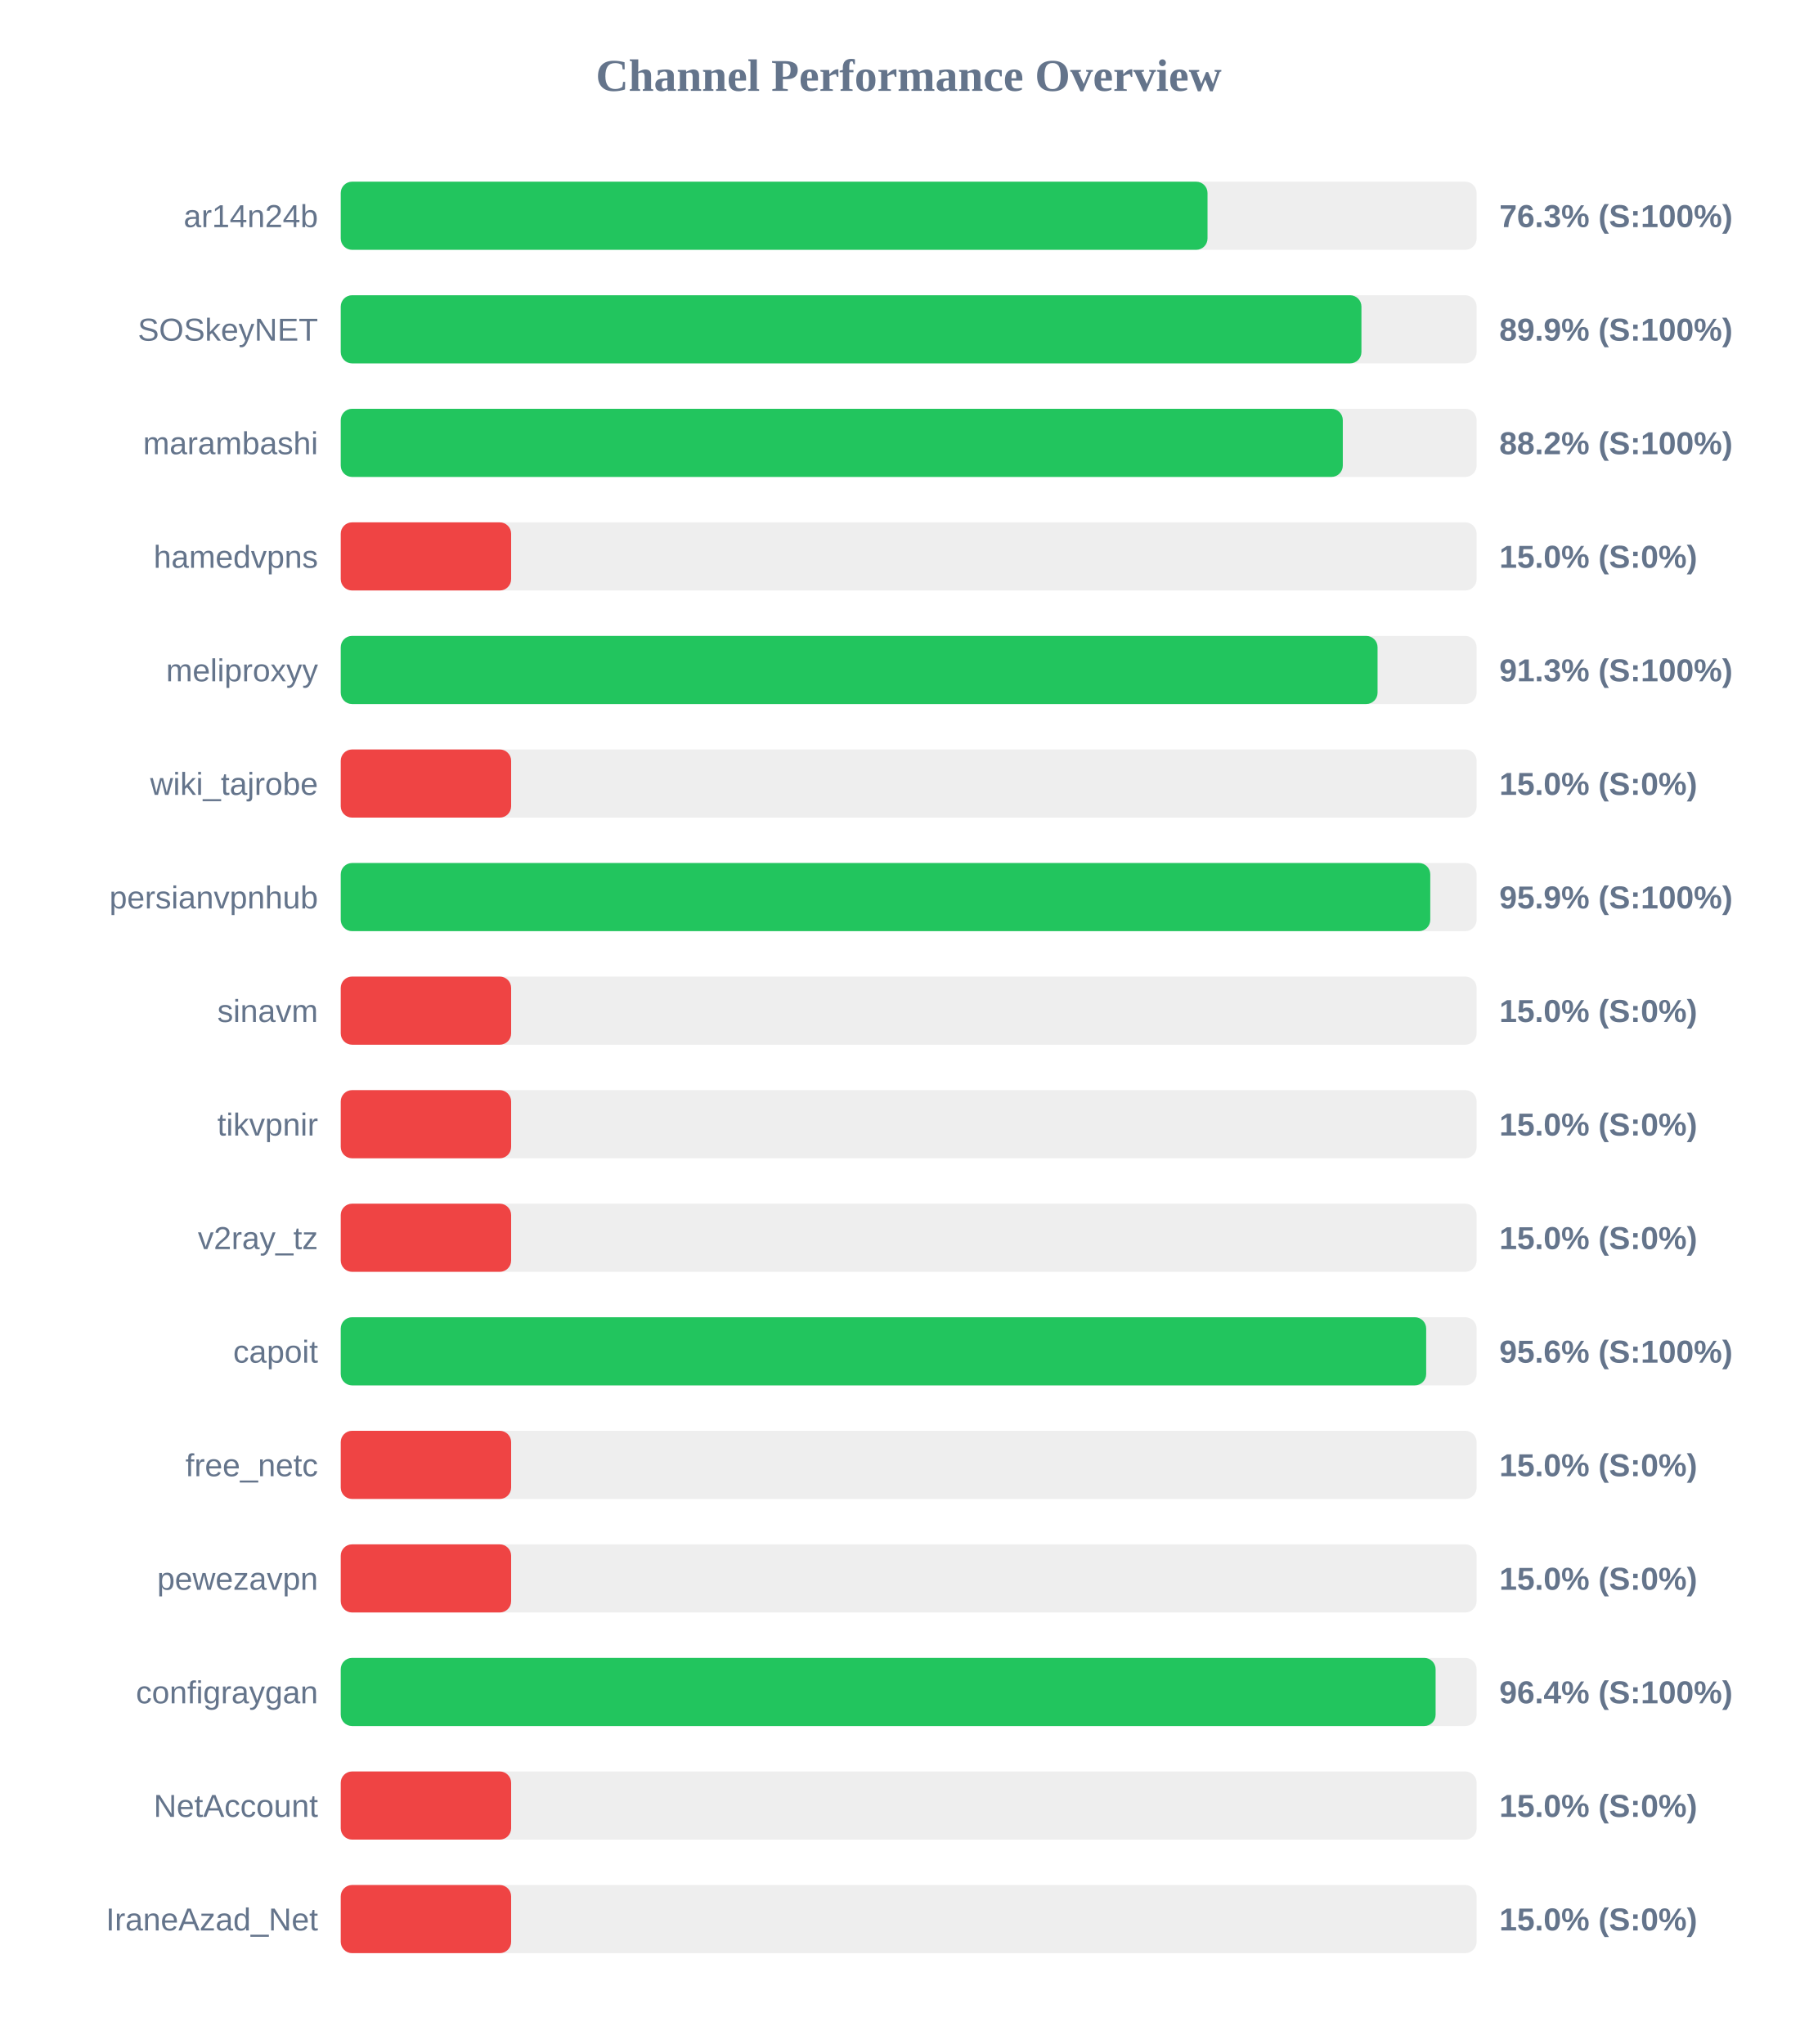
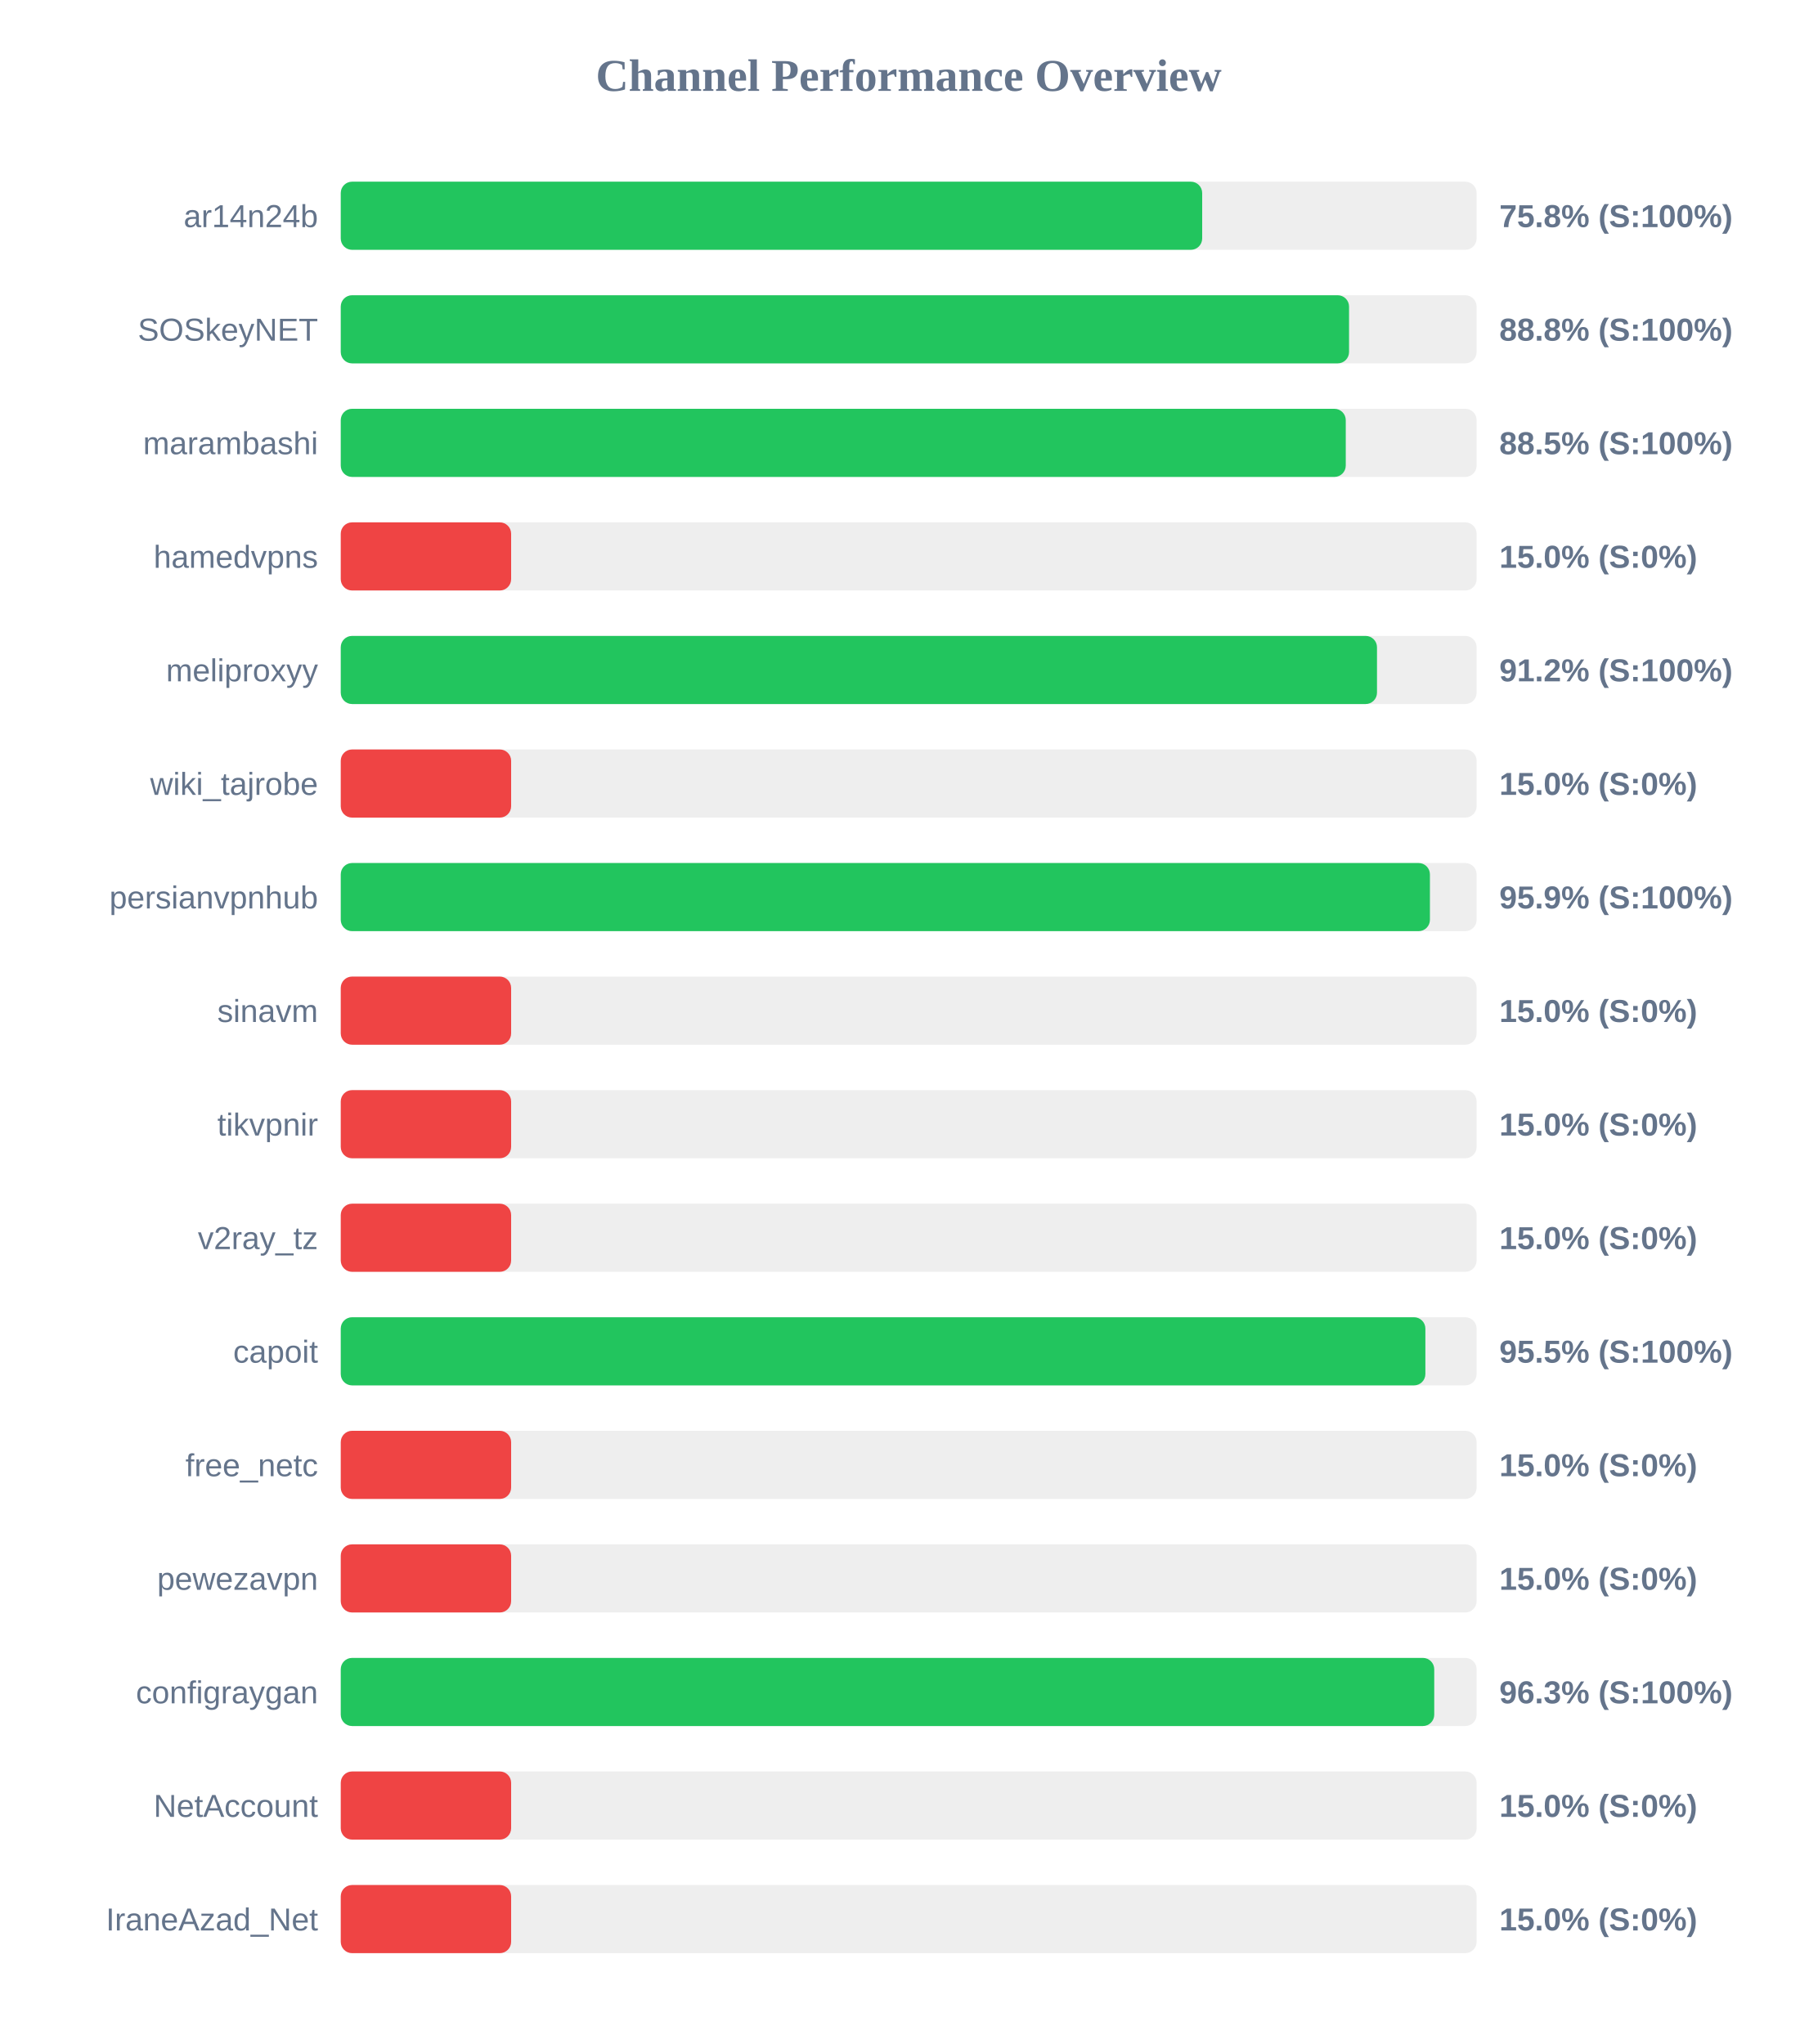
<svg xmlns="http://www.w3.org/2000/svg" width="800" height="900" version="1.1">
  <style>
        .row { font: 14px Arial; fill: #64748b; }
        .score { font: bold 14px Arial; fill: #64748b; }
    </style>
  <text x="400" y="40" text-anchor="middle" font-size="20px" font-weight="bold" fill="#64748b">Channel Performance Overview</text>
  <rect x="150" y="80" width="500" height="30" fill="#eee" rx="5" />
-   <rect x="150" y="80" width="381.55" height="30" fill="#22c55e" rx="5" />
+   <rect x="150" y="80" width="379.2" height="30" fill="#22c55e" rx="5" />
  <text x="140" y="100" text-anchor="end" class="row">ar14n24b</text>
-   <text x="660" y="100" text-anchor="start" class="score">76.3% (S:100%)</text>
+   <text x="660" y="100" text-anchor="start" class="score">75.8% (S:100%)</text>
  <rect x="150" y="130" width="500" height="30" fill="#eee" rx="5" />
-   <rect x="150" y="130" width="449.3" height="30" fill="#22c55e" rx="5" />
+   <rect x="150" y="130" width="443.85" height="30" fill="#22c55e" rx="5" />
  <text x="140" y="150" text-anchor="end" class="row">SOSkeyNET</text>
-   <text x="660" y="150" text-anchor="start" class="score">89.9% (S:100%)</text>
+   <text x="660" y="150" text-anchor="start" class="score">88.8% (S:100%)</text>
  <rect x="150" y="180" width="500" height="30" fill="#eee" rx="5" />
-   <rect x="150" y="180" width="441.1" height="30" fill="#22c55e" rx="5" />
+   <rect x="150" y="180" width="442.4" height="30" fill="#22c55e" rx="5" />
  <text x="140" y="200" text-anchor="end" class="row">marambashi</text>
-   <text x="660" y="200" text-anchor="start" class="score">88.2% (S:100%)</text>
+   <text x="660" y="200" text-anchor="start" class="score">88.5% (S:100%)</text>
  <rect x="150" y="230" width="500" height="30" fill="#eee" rx="5" />
  <rect x="150" y="230" width="75.0" height="30" fill="#ef4444" rx="5" />
  <text x="140" y="250" text-anchor="end" class="row">hamedvpns</text>
  <text x="660" y="250" text-anchor="start" class="score">15.0% (S:0%)</text>
  <rect x="150" y="280" width="500" height="30" fill="#eee" rx="5" />
-   <rect x="150" y="280" width="456.4" height="30" fill="#22c55e" rx="5" />
+   <rect x="150" y="280" width="456.15" height="30" fill="#22c55e" rx="5" />
  <text x="140" y="300" text-anchor="end" class="row">meliproxyy</text>
-   <text x="660" y="300" text-anchor="start" class="score">91.3% (S:100%)</text>
+   <text x="660" y="300" text-anchor="start" class="score">91.2% (S:100%)</text>
  <rect x="150" y="330" width="500" height="30" fill="#eee" rx="5" />
  <rect x="150" y="330" width="75.0" height="30" fill="#ef4444" rx="5" />
  <text x="140" y="350" text-anchor="end" class="row">wiki_tajrobe</text>
  <text x="660" y="350" text-anchor="start" class="score">15.0% (S:0%)</text>
  <rect x="150" y="380" width="500" height="30" fill="#eee" rx="5" />
-   <rect x="150" y="380" width="479.6" height="30" fill="#22c55e" rx="5" />
+   <rect x="150" y="380" width="479.45" height="30" fill="#22c55e" rx="5" />
  <text x="140" y="400" text-anchor="end" class="row">persianvpnhub</text>
  <text x="660" y="400" text-anchor="start" class="score">95.9% (S:100%)</text>
  <rect x="150" y="430" width="500" height="30" fill="#eee" rx="5" />
  <rect x="150" y="430" width="75.0" height="30" fill="#ef4444" rx="5" />
  <text x="140" y="450" text-anchor="end" class="row">sinavm</text>
  <text x="660" y="450" text-anchor="start" class="score">15.0% (S:0%)</text>
  <rect x="150" y="480" width="500" height="30" fill="#eee" rx="5" />
  <rect x="150" y="480" width="75.0" height="30" fill="#ef4444" rx="5" />
  <text x="140" y="500" text-anchor="end" class="row">tikvpnir</text>
  <text x="660" y="500" text-anchor="start" class="score">15.0% (S:0%)</text>
  <rect x="150" y="530" width="500" height="30" fill="#eee" rx="5" />
  <rect x="150" y="530" width="75.0" height="30" fill="#ef4444" rx="5" />
  <text x="140" y="550" text-anchor="end" class="row">v2ray_tz</text>
  <text x="660" y="550" text-anchor="start" class="score">15.0% (S:0%)</text>
  <rect x="150" y="580" width="500" height="30" fill="#eee" rx="5" />
-   <rect x="150" y="580" width="477.8" height="30" fill="#22c55e" rx="5" />
+   <rect x="150" y="580" width="477.45" height="30" fill="#22c55e" rx="5" />
  <text x="140" y="600" text-anchor="end" class="row">capoit</text>
-   <text x="660" y="600" text-anchor="start" class="score">95.6% (S:100%)</text>
+   <text x="660" y="600" text-anchor="start" class="score">95.5% (S:100%)</text>
  <rect x="150" y="630" width="500" height="30" fill="#eee" rx="5" />
  <rect x="150" y="630" width="75.0" height="30" fill="#ef4444" rx="5" />
  <text x="140" y="650" text-anchor="end" class="row">free_netc</text>
  <text x="660" y="650" text-anchor="start" class="score">15.0% (S:0%)</text>
  <rect x="150" y="680" width="500" height="30" fill="#eee" rx="5" />
  <rect x="150" y="680" width="75.0" height="30" fill="#ef4444" rx="5" />
  <text x="140" y="700" text-anchor="end" class="row">pewezavpn</text>
  <text x="660" y="700" text-anchor="start" class="score">15.0% (S:0%)</text>
  <rect x="150" y="730" width="500" height="30" fill="#eee" rx="5" />
-   <rect x="150" y="730" width="481.95" height="30" fill="#22c55e" rx="5" />
+   <rect x="150" y="730" width="481.35" height="30" fill="#22c55e" rx="5" />
  <text x="140" y="750" text-anchor="end" class="row">configraygan</text>
-   <text x="660" y="750" text-anchor="start" class="score">96.4% (S:100%)</text>
+   <text x="660" y="750" text-anchor="start" class="score">96.3% (S:100%)</text>
  <rect x="150" y="780" width="500" height="30" fill="#eee" rx="5" />
  <rect x="150" y="780" width="75.0" height="30" fill="#ef4444" rx="5" />
  <text x="140" y="800" text-anchor="end" class="row">NetAccount</text>
  <text x="660" y="800" text-anchor="start" class="score">15.0% (S:0%)</text>
  <rect x="150" y="830" width="500" height="30" fill="#eee" rx="5" />
  <rect x="150" y="830" width="75.0" height="30" fill="#ef4444" rx="5" />
  <text x="140" y="850" text-anchor="end" class="row">IraneAzad_Net</text>
  <text x="660" y="850" text-anchor="start" class="score">15.0% (S:0%)</text>
</svg>
